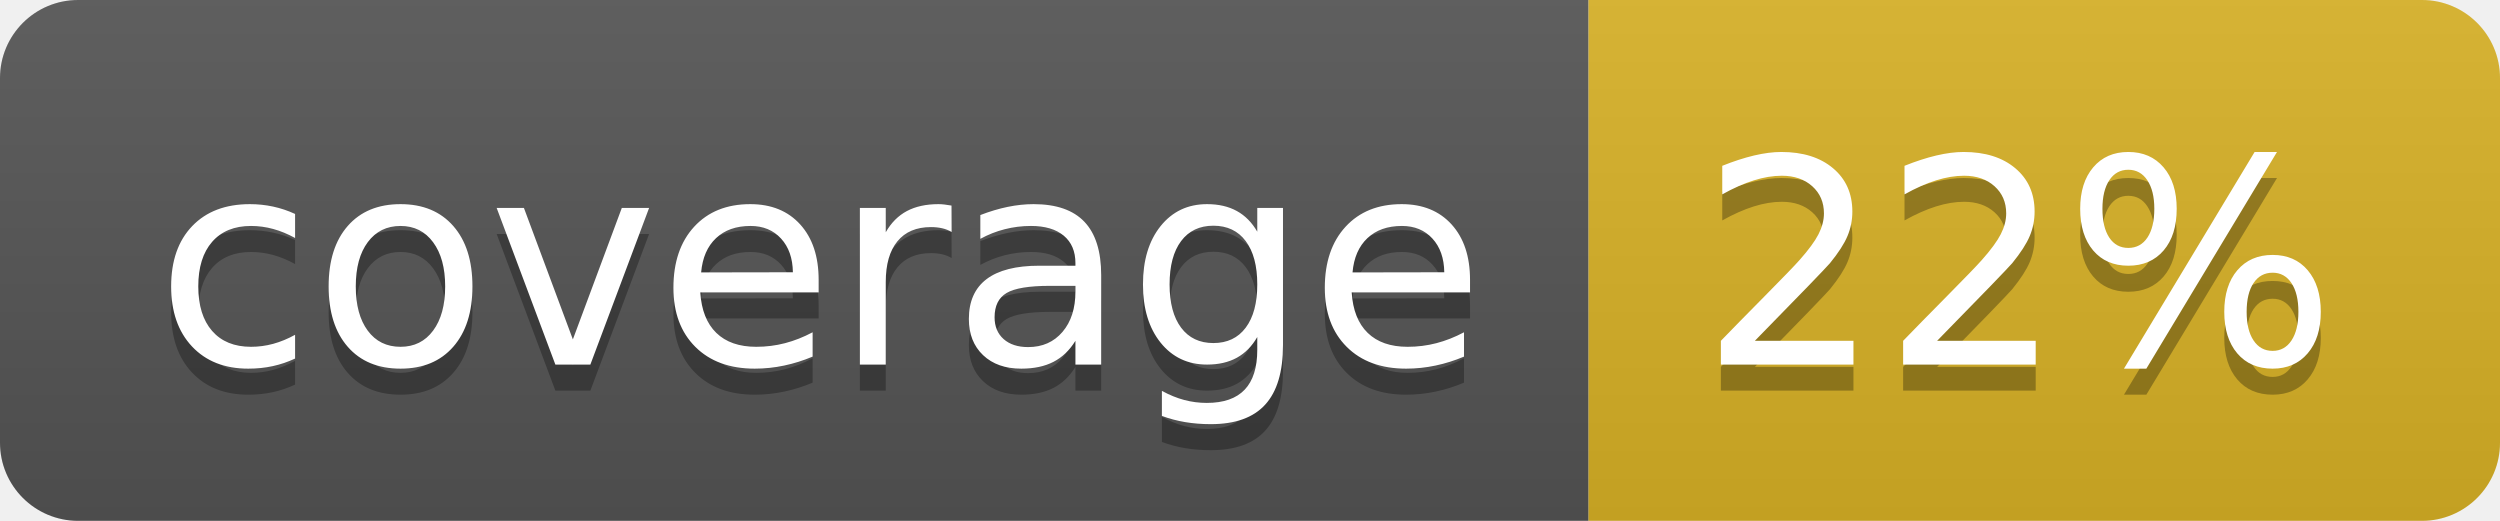
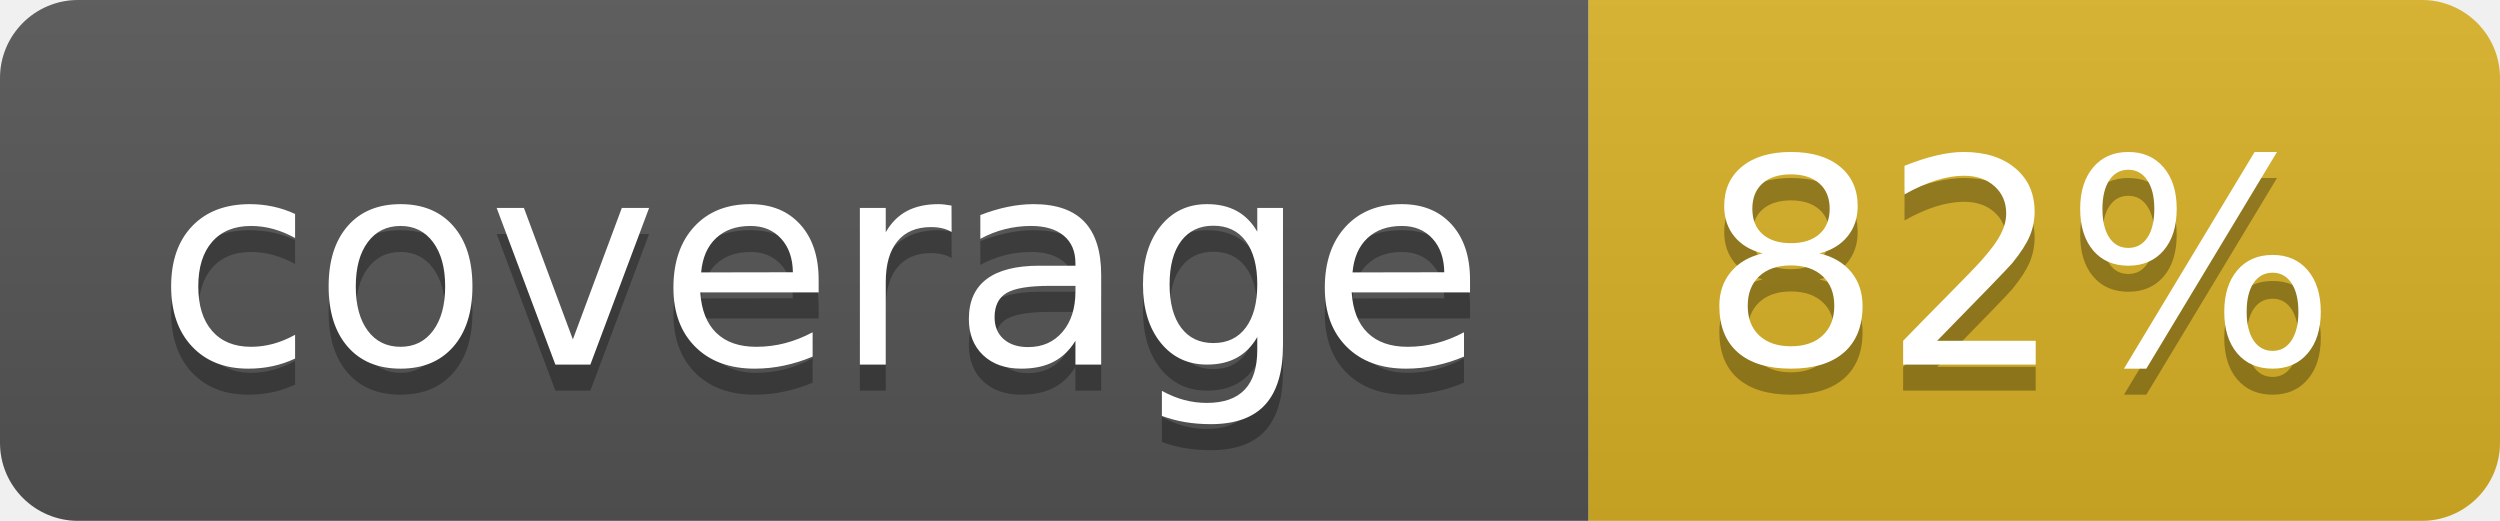
<svg xmlns="http://www.w3.org/2000/svg" width="96" height="20">
  <linearGradient id="b" x2="0" y2="100%">
    <stop offset="0" stop-color="#bbb" stop-opacity=".1" />
    <stop offset="1" stop-opacity=".1" />
  </linearGradient>
  <clipPath id="a">
    <rect width="96" height="20" rx="3" fill="#fff" />
  </clipPath>
  <g clip-path="url(#a)">
    <path fill="#555" d="M0 0h61v20H0z" />
    <path fill="#D9B226" d="M61 0h35v20H61z" />
    <path fill="url(#b)" d="M0 0h96v20H0z" />
  </g>
  <g fill="#fff" text-anchor="middle" font-family="DejaVu Sans,Verdana,Geneva,sans-serif" font-size="110">
    <text x="315" y="150" fill="#010101" fill-opacity=".3" transform="scale(.1)" textLength="510">coverage</text>
    <text x="315" y="140" transform="scale(.1)" textLength="510">coverage</text>
-     <text x="775" y="150" fill="#010101" fill-opacity=".3" transform="scale(.1)" textLength="250">22%</text>
-     <text x="775" y="140" transform="scale(.1)" textLength="250">22%</text>
+     <text x="775" y="150" fill="#010101" fill-opacity=".3" transform="scale(.1)" textLength="250">82%</text>
+     <text x="775" y="140" transform="scale(.1)" textLength="250">82%</text>
  </g>
</svg>
